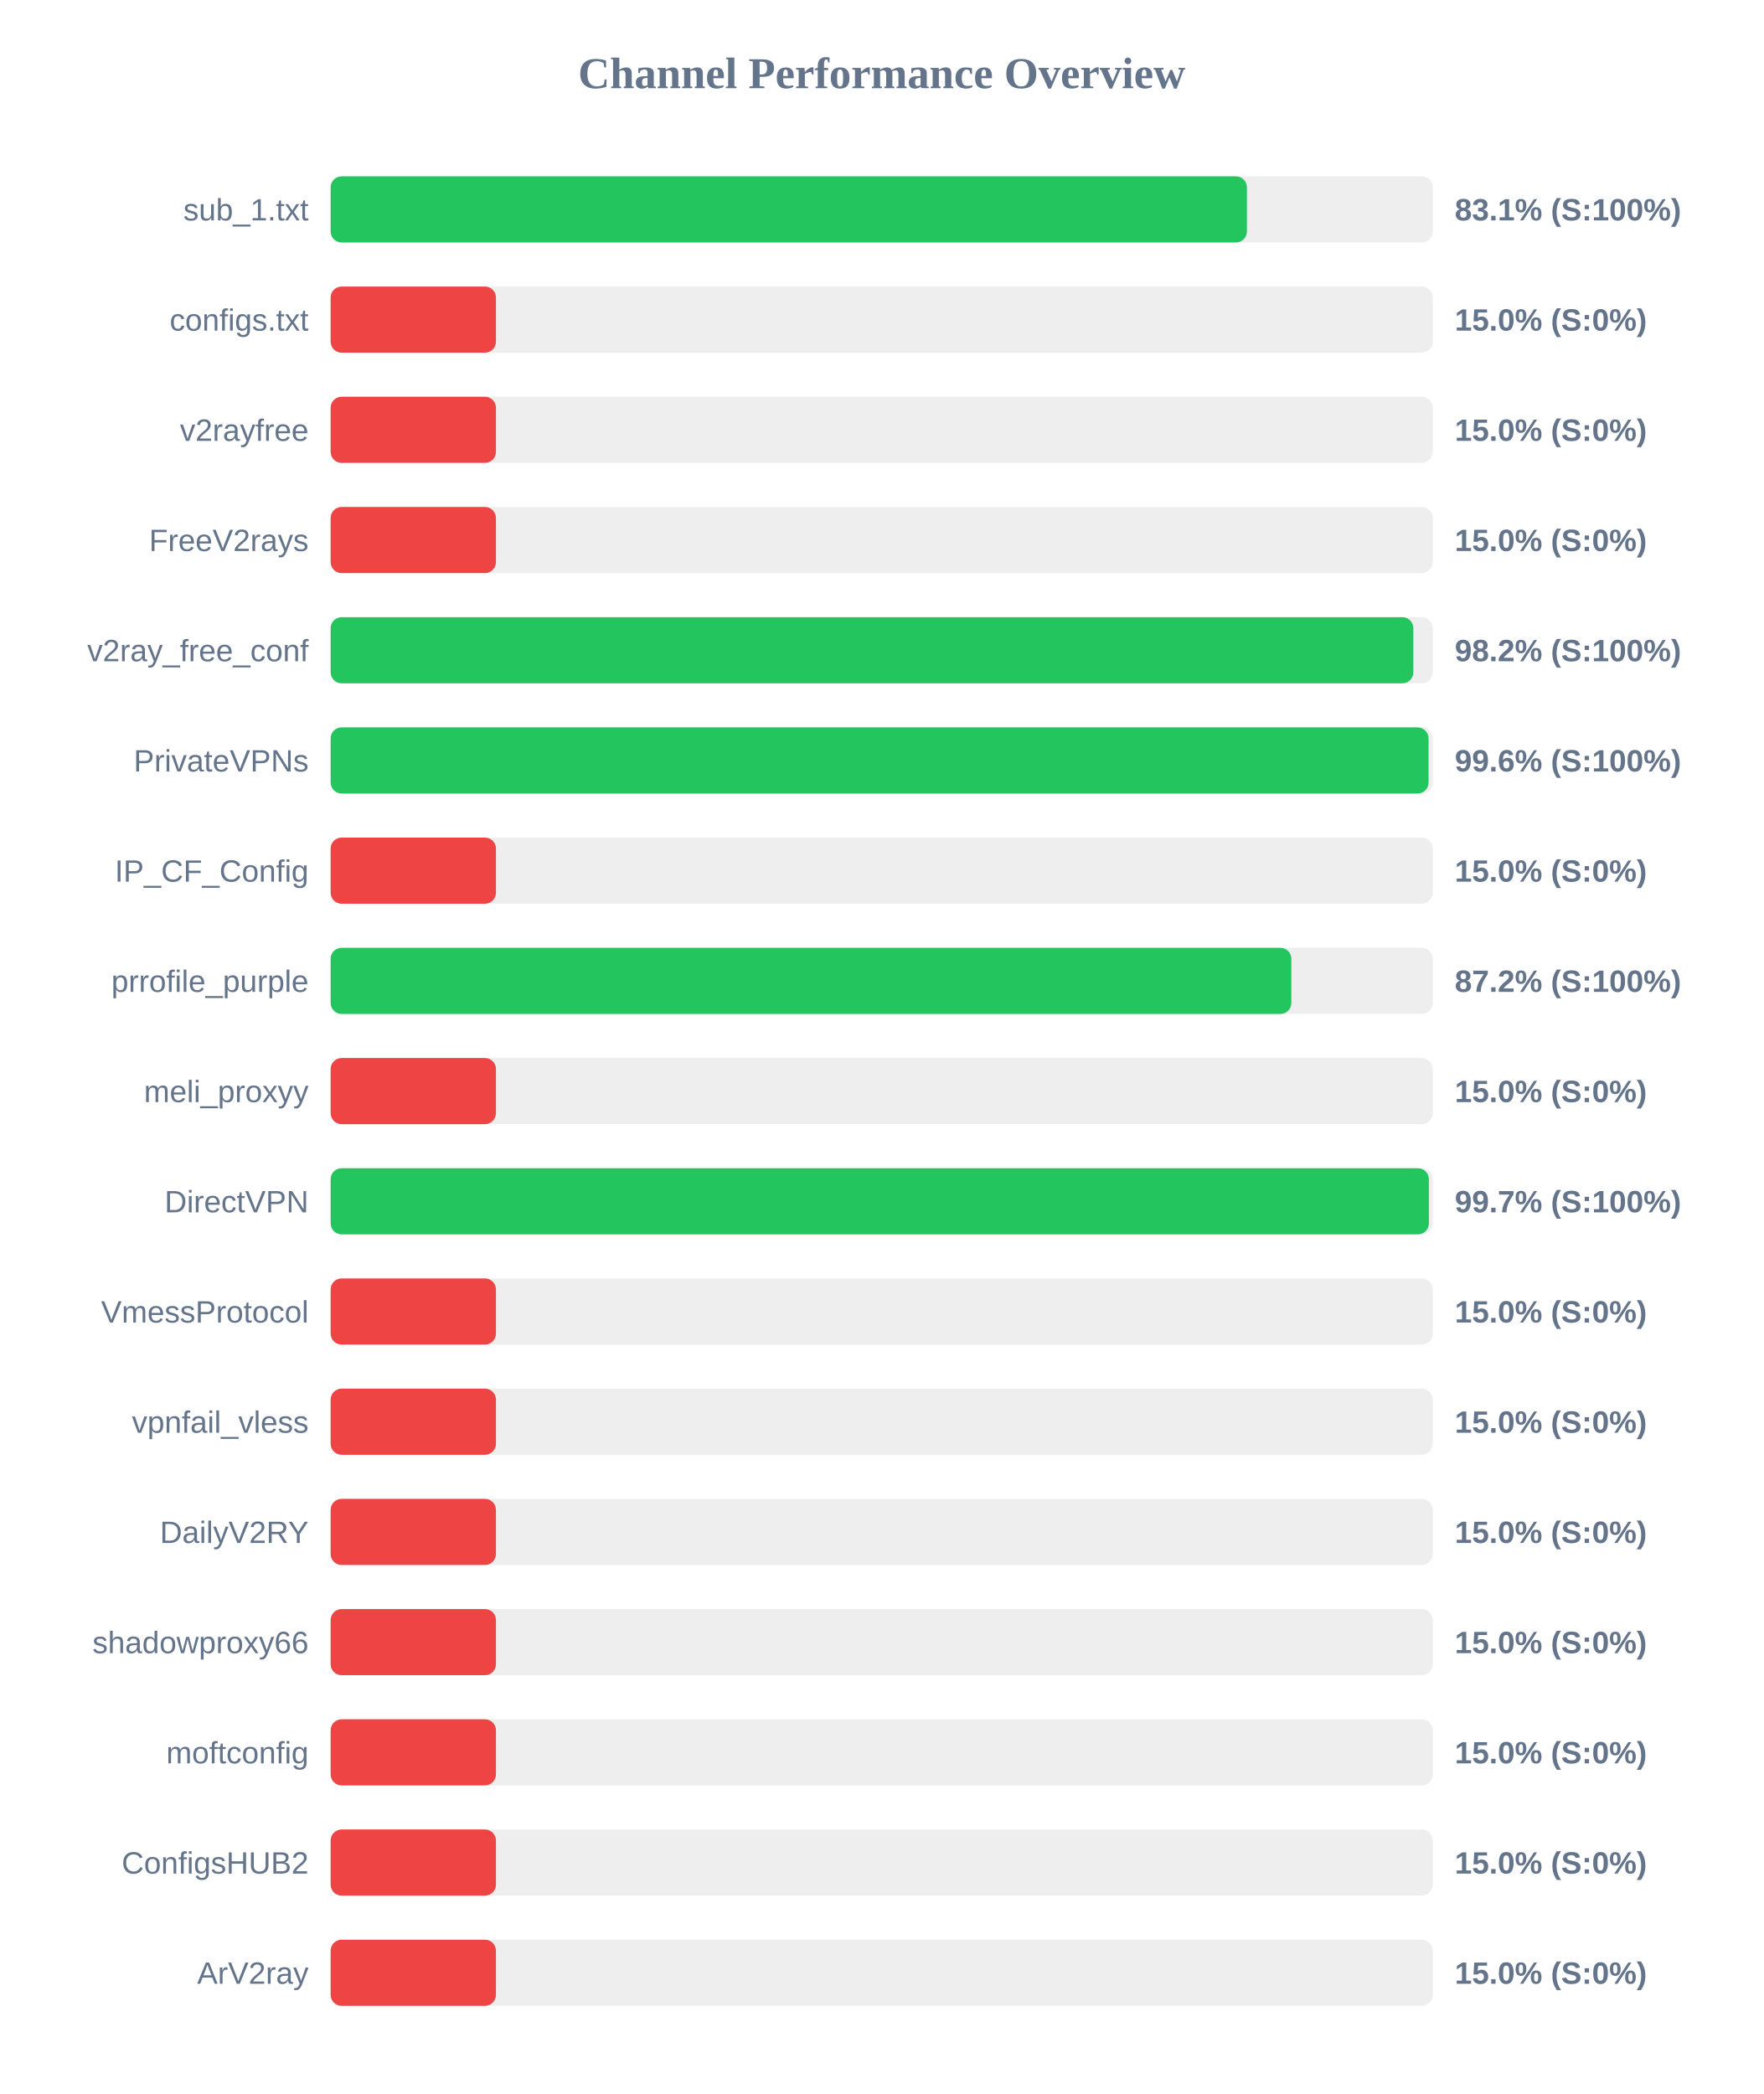
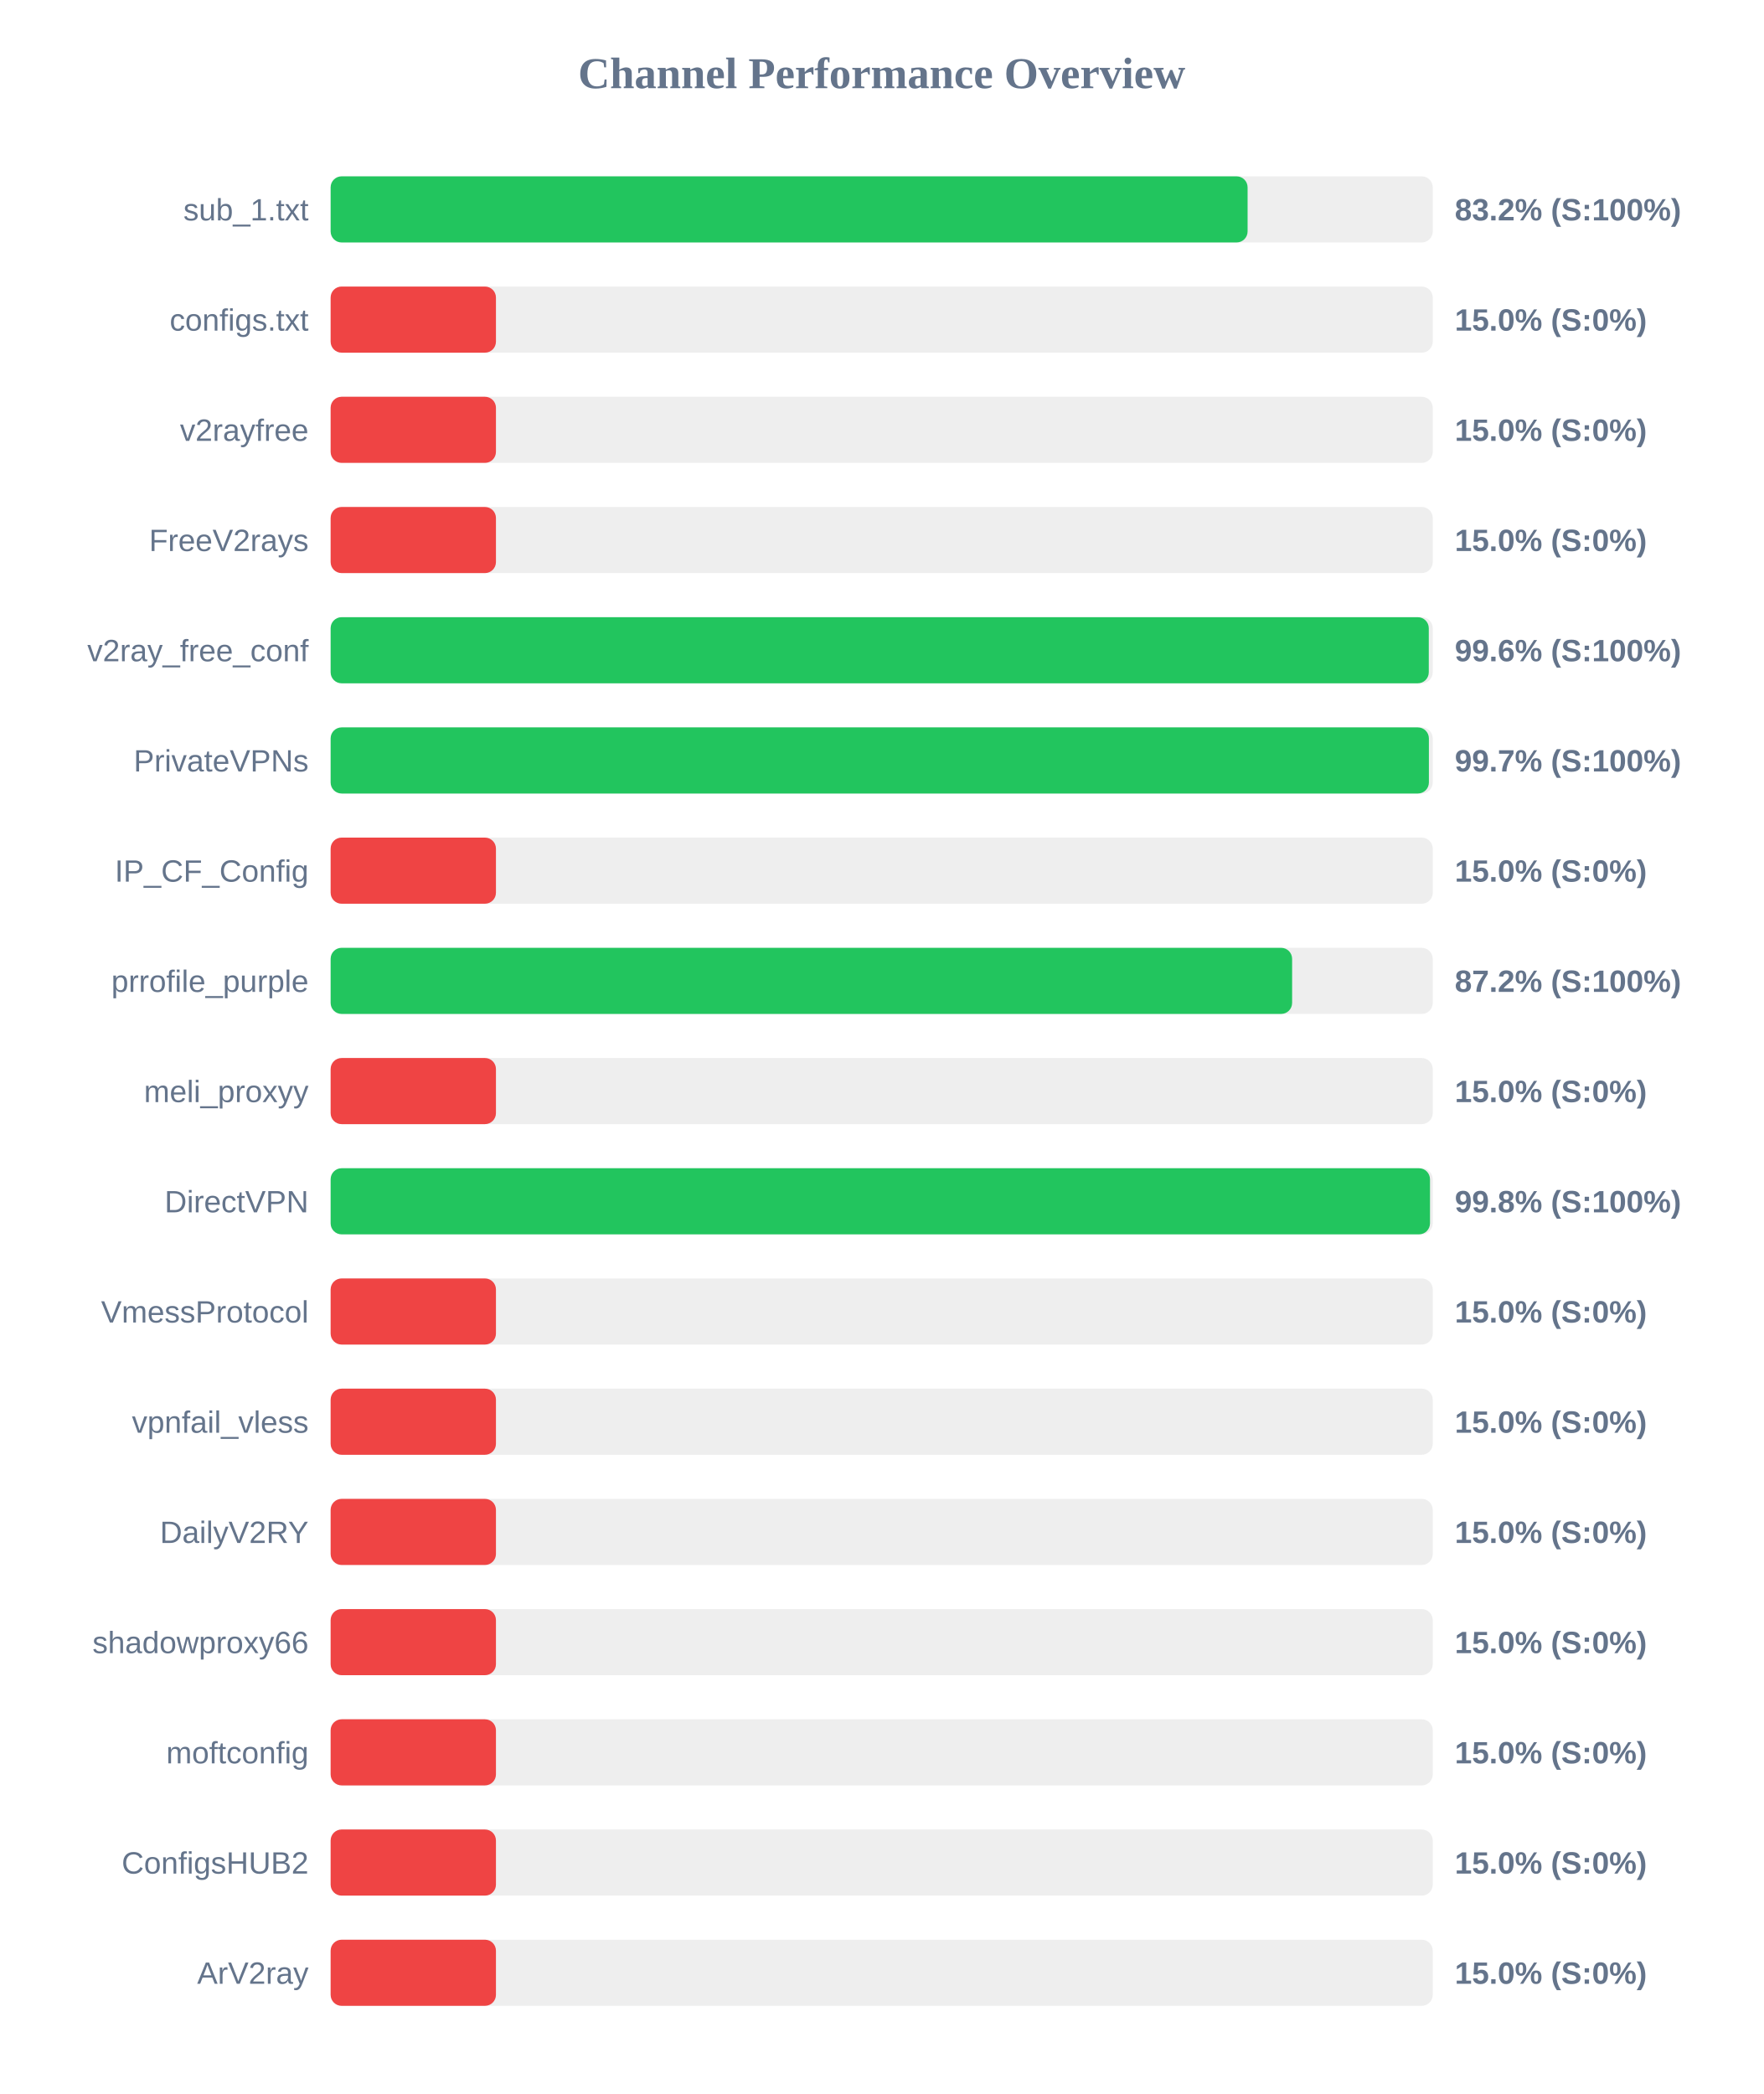
<svg xmlns="http://www.w3.org/2000/svg" width="800" height="950" version="1.1">
  <style>
        .row { font: 14px Arial; fill: #64748b; }
        .score { font: bold 14px Arial; fill: #64748b; }
    </style>
  <text x="400" y="40" text-anchor="middle" font-size="20px" font-weight="bold" fill="#64748b">Channel Performance Overview</text>
  <rect x="150" y="80" width="500" height="30" fill="#eee" rx="5" />
-   <rect x="150" y="80" width="415.7" height="30" fill="#22c55e" rx="5" />
+   <rect x="150" y="80" width="416.0" height="30" fill="#22c55e" rx="5" />
  <text x="140" y="100" text-anchor="end" class="row">sub_1.txt</text>
-   <text x="660" y="100" text-anchor="start" class="score">83.1% (S:100%)</text>
+   <text x="660" y="100" text-anchor="start" class="score">83.2% (S:100%)</text>
  <rect x="150" y="130" width="500" height="30" fill="#eee" rx="5" />
  <rect x="150" y="130" width="75.0" height="30" fill="#ef4444" rx="5" />
  <text x="140" y="150" text-anchor="end" class="row">configs.txt</text>
  <text x="660" y="150" text-anchor="start" class="score">15.0% (S:0%)</text>
  <rect x="150" y="180" width="500" height="30" fill="#eee" rx="5" />
  <rect x="150" y="180" width="75.0" height="30" fill="#ef4444" rx="5" />
  <text x="140" y="200" text-anchor="end" class="row">v2rayfree</text>
  <text x="660" y="200" text-anchor="start" class="score">15.0% (S:0%)</text>
  <rect x="150" y="230" width="500" height="30" fill="#eee" rx="5" />
  <rect x="150" y="230" width="75.0" height="30" fill="#ef4444" rx="5" />
  <text x="140" y="250" text-anchor="end" class="row">FreeV2rays</text>
  <text x="660" y="250" text-anchor="start" class="score">15.0% (S:0%)</text>
  <rect x="150" y="280" width="500" height="30" fill="#eee" rx="5" />
-   <rect x="150" y="280" width="491.2" height="30" fill="#22c55e" rx="5" />
+   <rect x="150" y="280" width="498.2" height="30" fill="#22c55e" rx="5" />
  <text x="140" y="300" text-anchor="end" class="row">v2ray_free_conf</text>
-   <text x="660" y="300" text-anchor="start" class="score">98.2% (S:100%)</text>
+   <text x="660" y="300" text-anchor="start" class="score">99.6% (S:100%)</text>
  <rect x="150" y="330" width="500" height="30" fill="#eee" rx="5" />
-   <rect x="150" y="330" width="498.1" height="30" fill="#22c55e" rx="5" />
+   <rect x="150" y="330" width="498.25" height="30" fill="#22c55e" rx="5" />
  <text x="140" y="350" text-anchor="end" class="row">PrivateVPNs</text>
-   <text x="660" y="350" text-anchor="start" class="score">99.6% (S:100%)</text>
+   <text x="660" y="350" text-anchor="start" class="score">99.7% (S:100%)</text>
  <rect x="150" y="380" width="500" height="30" fill="#eee" rx="5" />
  <rect x="150" y="380" width="75.0" height="30" fill="#ef4444" rx="5" />
  <text x="140" y="400" text-anchor="end" class="row">IP_CF_Config</text>
  <text x="660" y="400" text-anchor="start" class="score">15.0% (S:0%)</text>
  <rect x="150" y="430" width="500" height="30" fill="#eee" rx="5" />
-   <rect x="150" y="430" width="435.85" height="30" fill="#22c55e" rx="5" />
+   <rect x="150" y="430" width="436.2" height="30" fill="#22c55e" rx="5" />
  <text x="140" y="450" text-anchor="end" class="row">prrofile_purple</text>
  <text x="660" y="450" text-anchor="start" class="score">87.2% (S:100%)</text>
  <rect x="150" y="480" width="500" height="30" fill="#eee" rx="5" />
  <rect x="150" y="480" width="75.0" height="30" fill="#ef4444" rx="5" />
  <text x="140" y="500" text-anchor="end" class="row">meli_proxyy</text>
  <text x="660" y="500" text-anchor="start" class="score">15.0% (S:0%)</text>
  <rect x="150" y="530" width="500" height="30" fill="#eee" rx="5" />
-   <rect x="150" y="530" width="498.25" height="30" fill="#22c55e" rx="5" />
+   <rect x="150" y="530" width="498.75" height="30" fill="#22c55e" rx="5" />
  <text x="140" y="550" text-anchor="end" class="row">DirectVPN</text>
-   <text x="660" y="550" text-anchor="start" class="score">99.7% (S:100%)</text>
+   <text x="660" y="550" text-anchor="start" class="score">99.8% (S:100%)</text>
  <rect x="150" y="580" width="500" height="30" fill="#eee" rx="5" />
  <rect x="150" y="580" width="75.0" height="30" fill="#ef4444" rx="5" />
  <text x="140" y="600" text-anchor="end" class="row">VmessProtocol</text>
  <text x="660" y="600" text-anchor="start" class="score">15.0% (S:0%)</text>
  <rect x="150" y="630" width="500" height="30" fill="#eee" rx="5" />
  <rect x="150" y="630" width="75.0" height="30" fill="#ef4444" rx="5" />
  <text x="140" y="650" text-anchor="end" class="row">vpnfail_vless</text>
  <text x="660" y="650" text-anchor="start" class="score">15.0% (S:0%)</text>
  <rect x="150" y="680" width="500" height="30" fill="#eee" rx="5" />
  <rect x="150" y="680" width="75.0" height="30" fill="#ef4444" rx="5" />
  <text x="140" y="700" text-anchor="end" class="row">DailyV2RY</text>
  <text x="660" y="700" text-anchor="start" class="score">15.0% (S:0%)</text>
  <rect x="150" y="730" width="500" height="30" fill="#eee" rx="5" />
  <rect x="150" y="730" width="75.0" height="30" fill="#ef4444" rx="5" />
  <text x="140" y="750" text-anchor="end" class="row">shadowproxy66</text>
  <text x="660" y="750" text-anchor="start" class="score">15.0% (S:0%)</text>
  <rect x="150" y="780" width="500" height="30" fill="#eee" rx="5" />
  <rect x="150" y="780" width="75.0" height="30" fill="#ef4444" rx="5" />
  <text x="140" y="800" text-anchor="end" class="row">moftconfig</text>
  <text x="660" y="800" text-anchor="start" class="score">15.0% (S:0%)</text>
  <rect x="150" y="830" width="500" height="30" fill="#eee" rx="5" />
  <rect x="150" y="830" width="75.0" height="30" fill="#ef4444" rx="5" />
  <text x="140" y="850" text-anchor="end" class="row">ConfigsHUB2</text>
  <text x="660" y="850" text-anchor="start" class="score">15.0% (S:0%)</text>
  <rect x="150" y="880" width="500" height="30" fill="#eee" rx="5" />
  <rect x="150" y="880" width="75.0" height="30" fill="#ef4444" rx="5" />
  <text x="140" y="900" text-anchor="end" class="row">ArV2ray</text>
  <text x="660" y="900" text-anchor="start" class="score">15.0% (S:0%)</text>
</svg>
